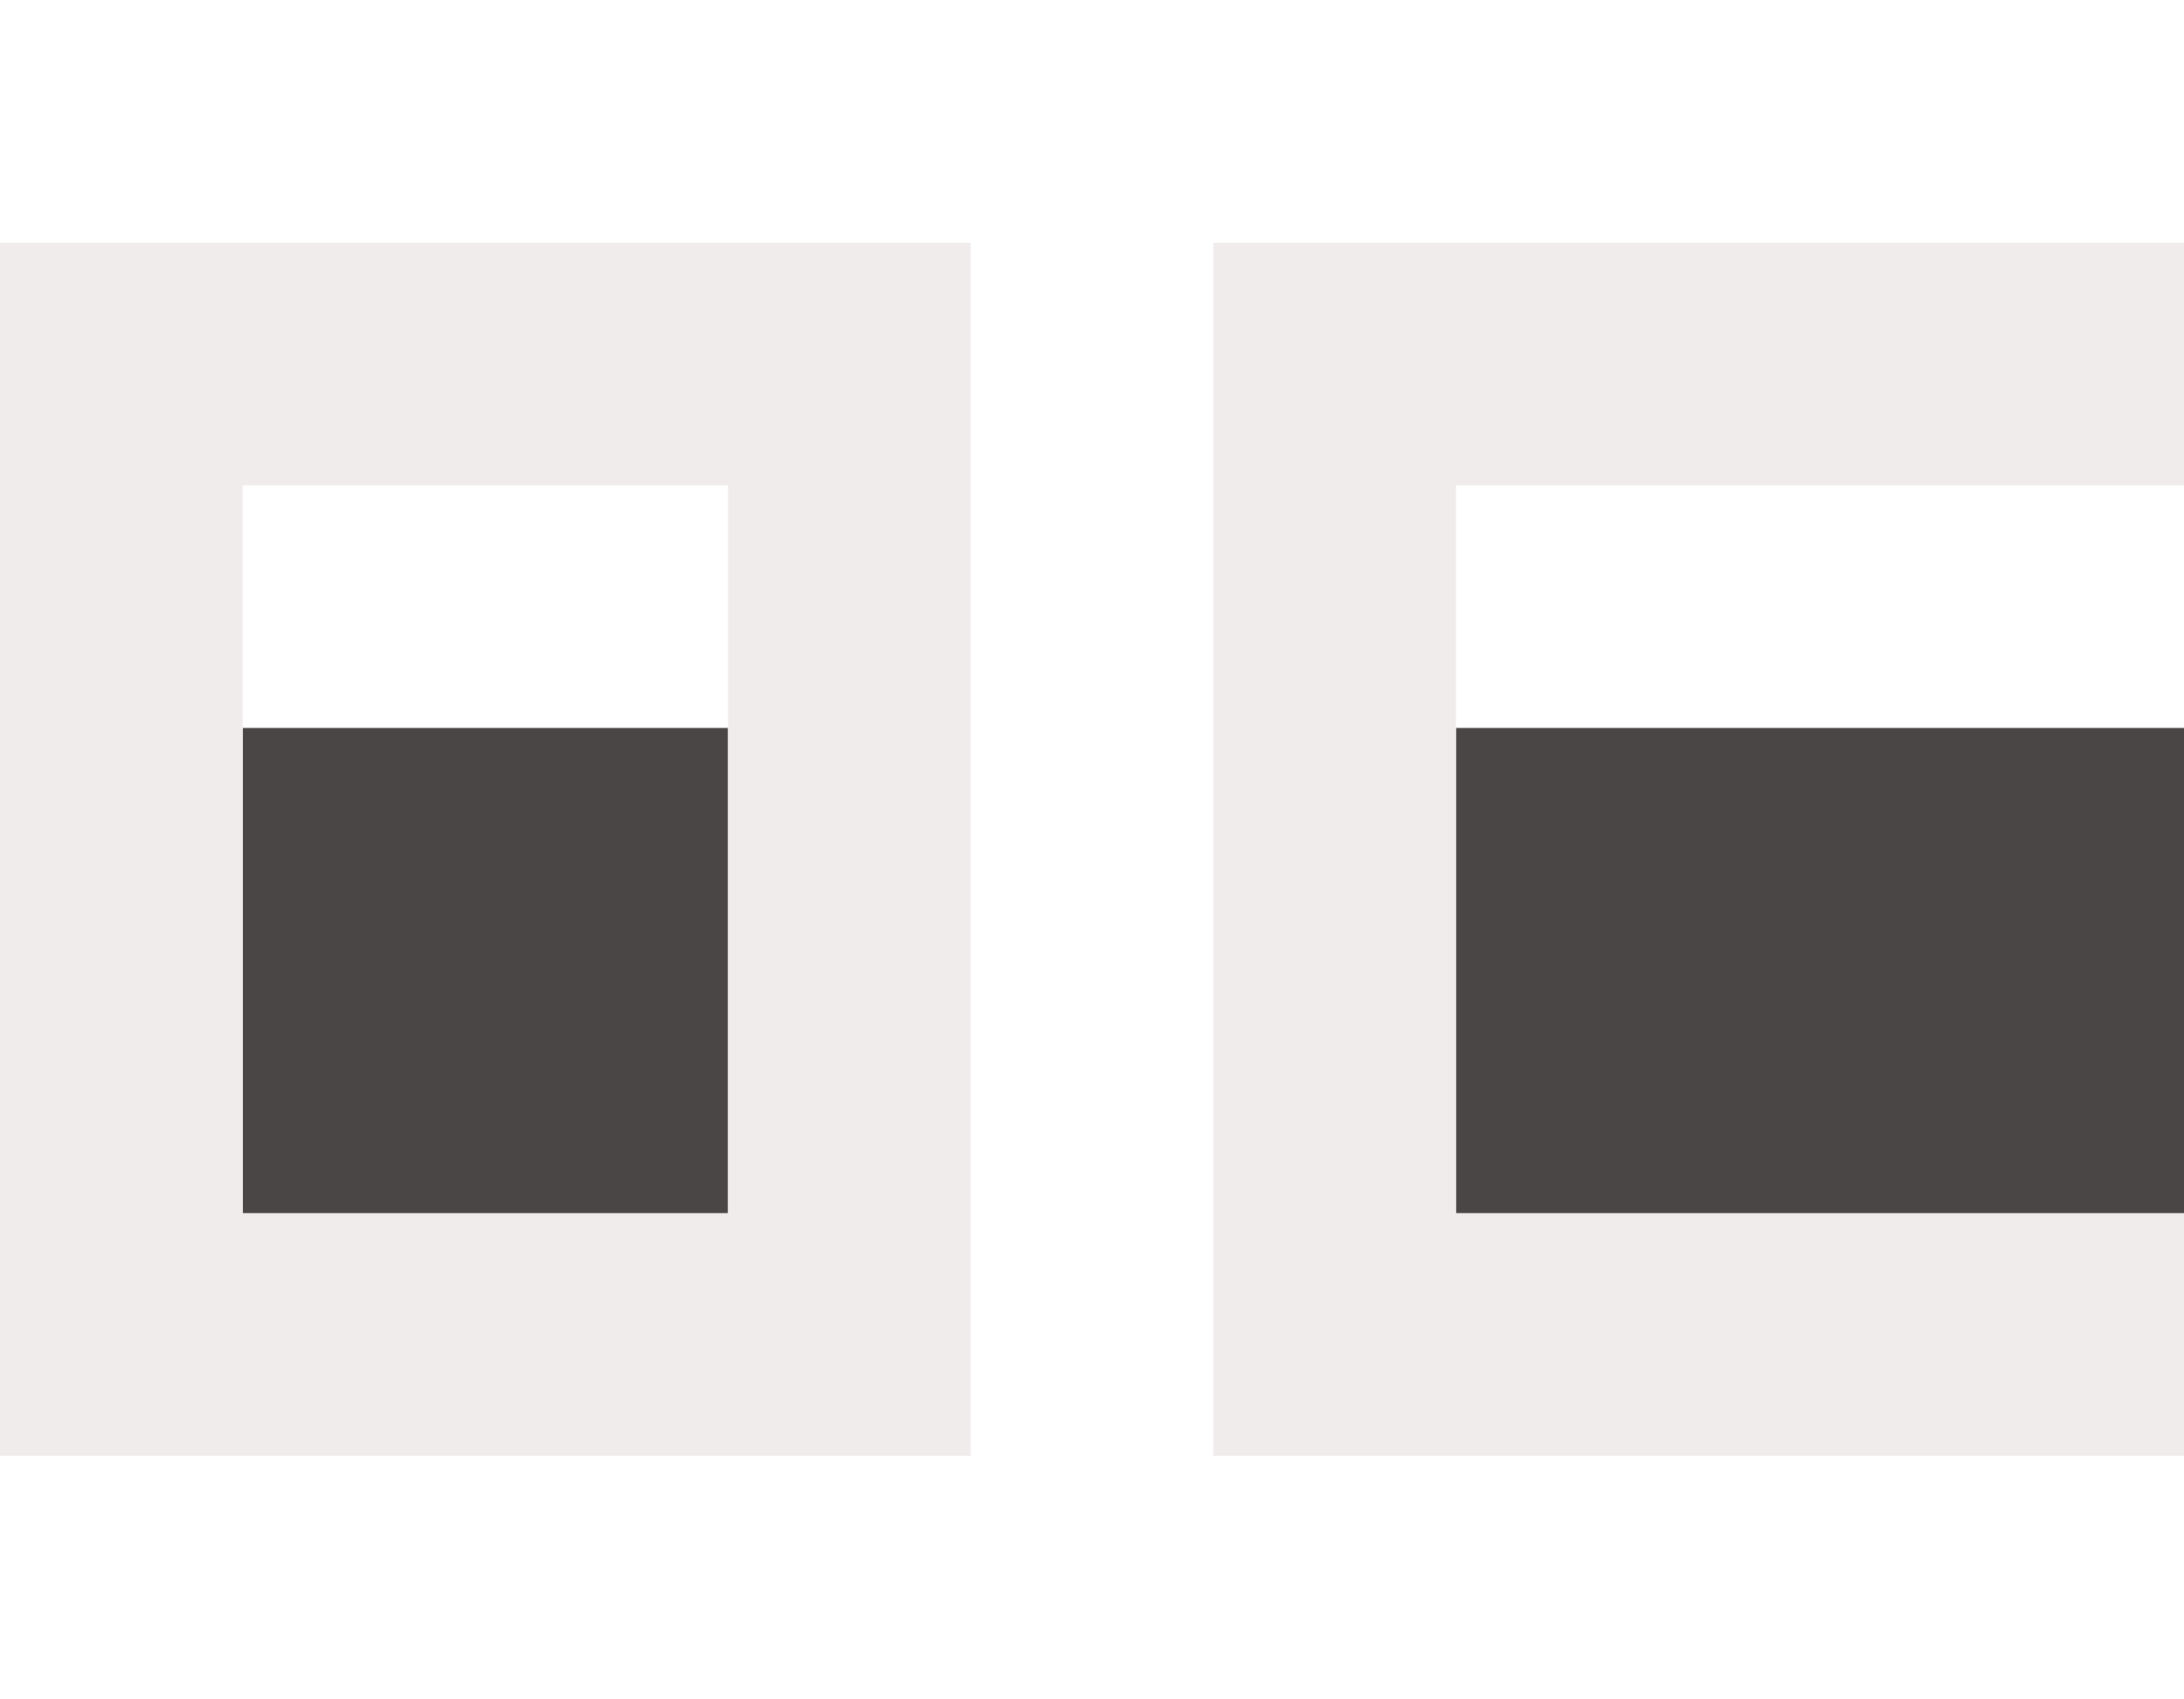
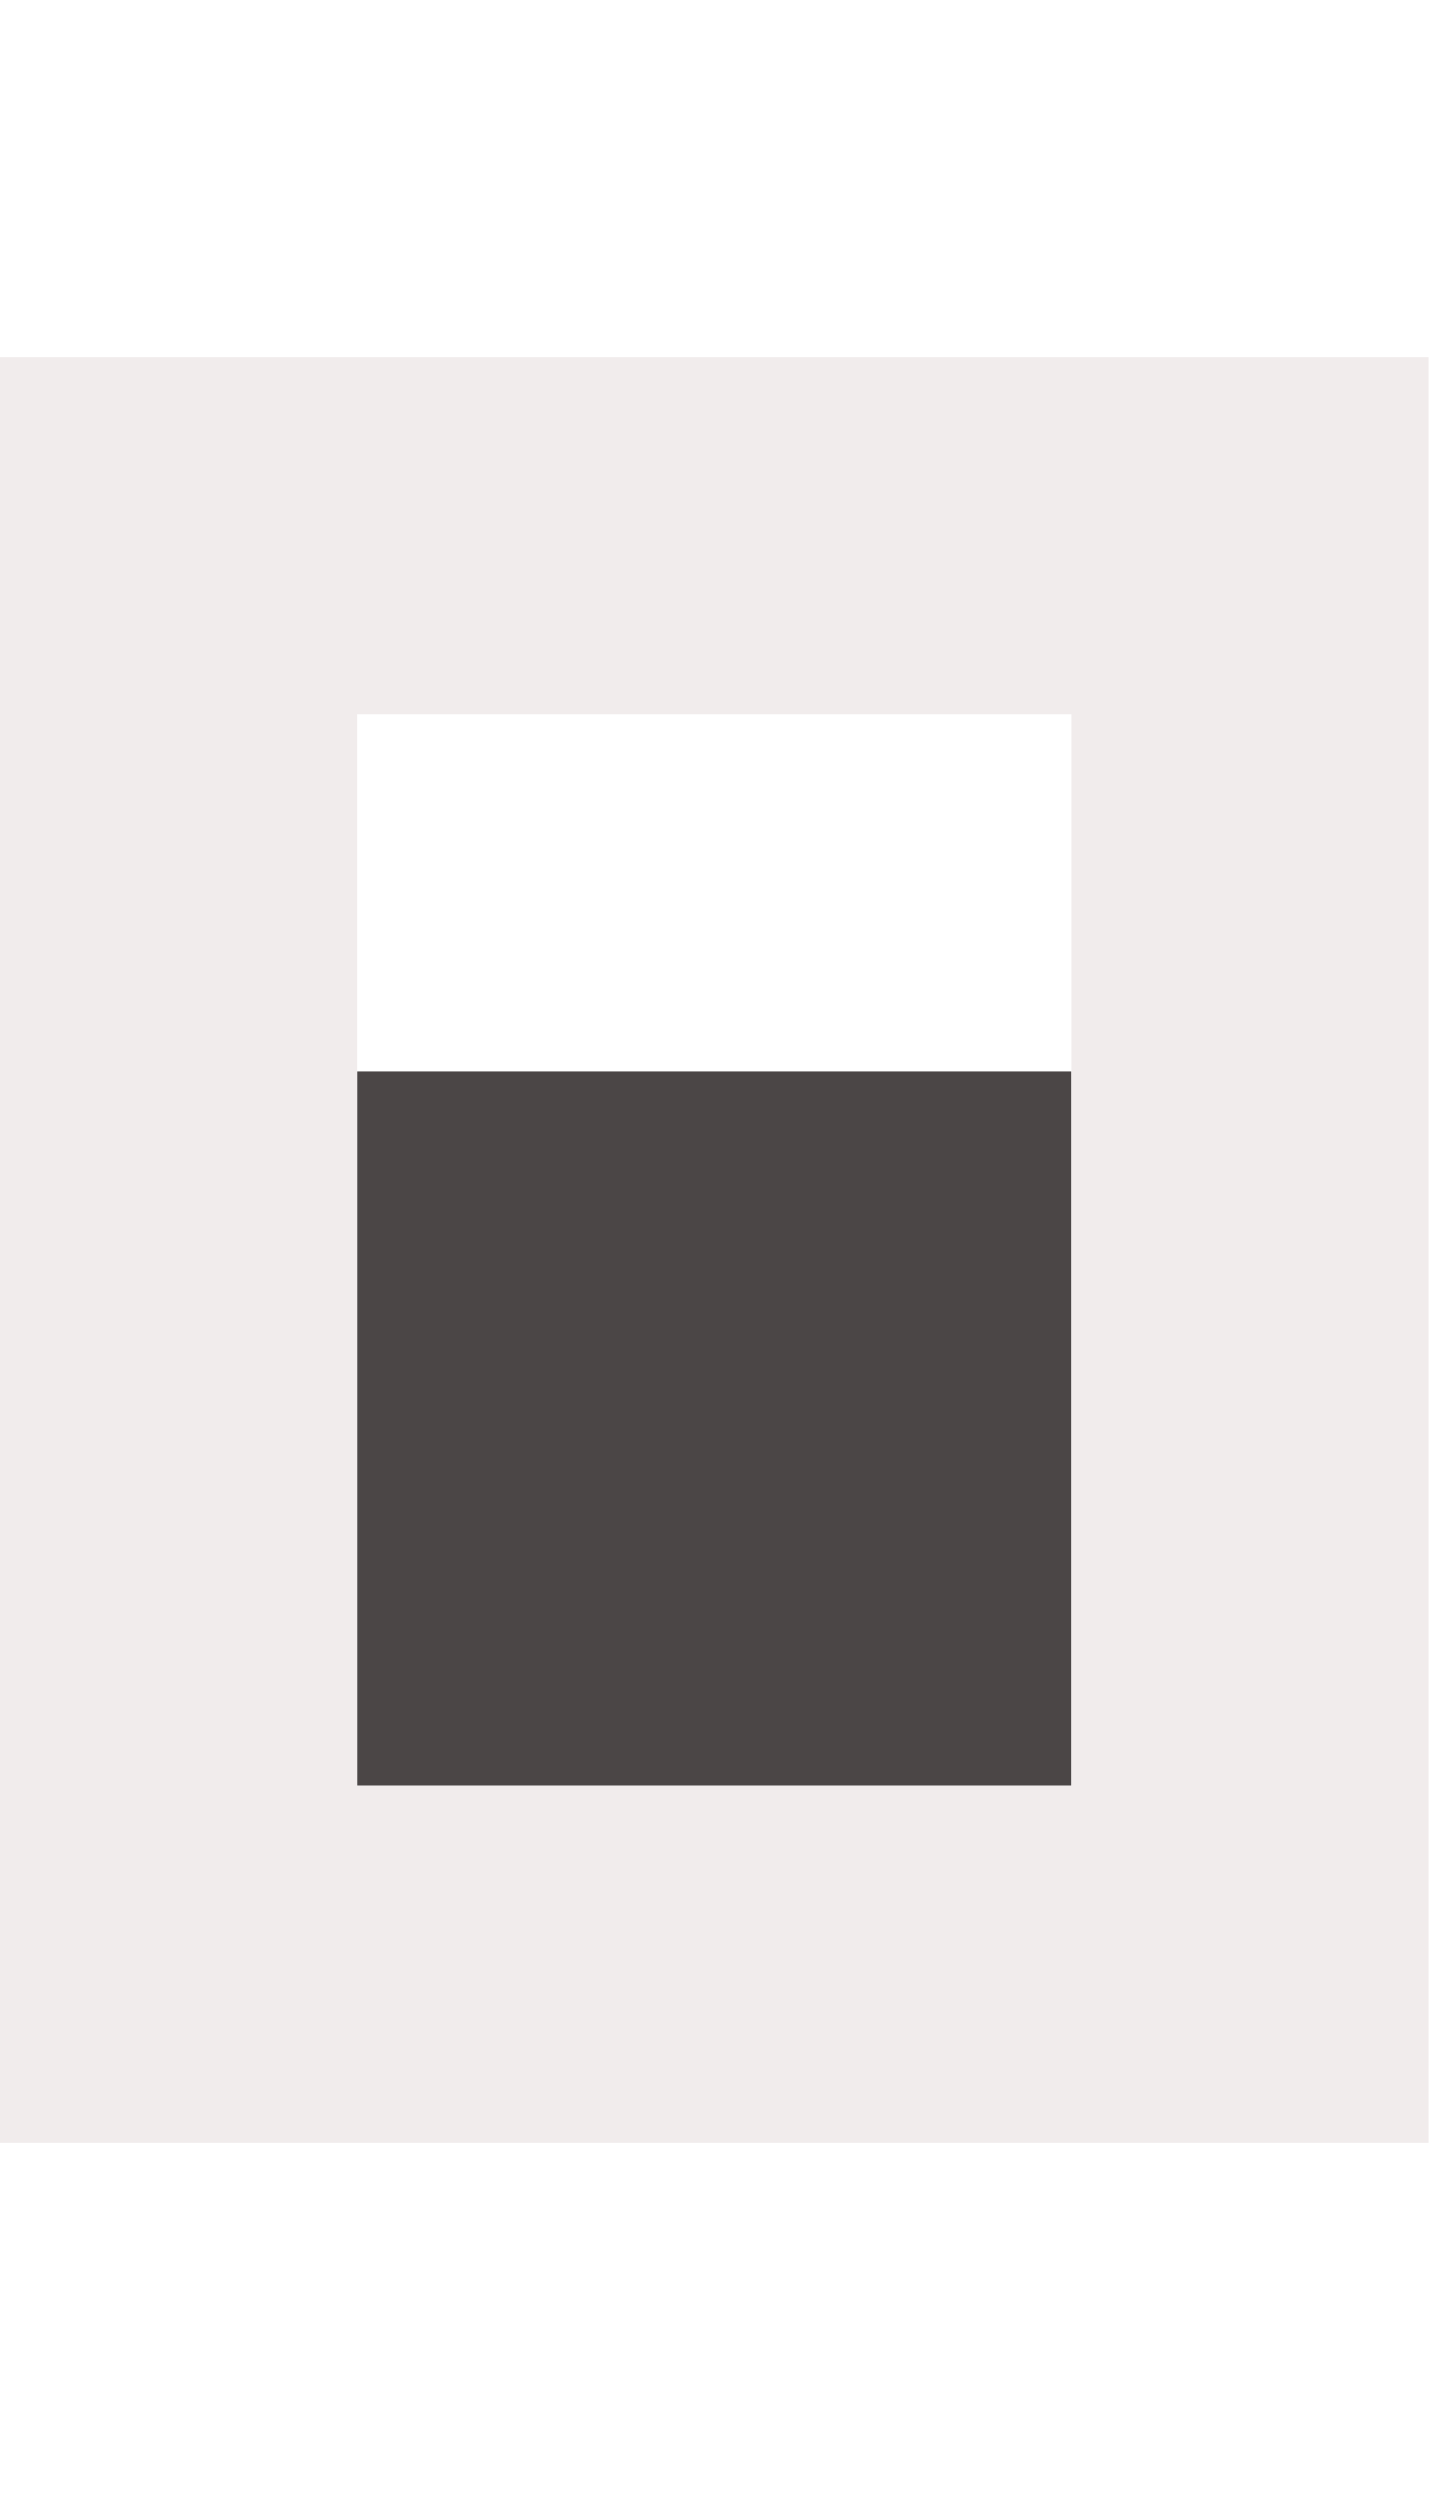
- <svg xmlns="http://www.w3.org/2000/svg" viewBox="0 0 54 42" fill="none">
+ <svg xmlns="http://www.w3.org/2000/svg" viewBox="0 0 24 42" fill="none">
  <path d="M18 30H6V18H18V30Z" fill="#4B4646" />
  <path d="M18 12H6V30H18V12ZM24 36H0V6H24V36Z" fill="#F1ECEC" />
-   <path d="M54 30H36V18H54V30Z" fill="#4B4646" />
-   <path d="M54 12H36V30H54V36H30V6H54V12Z" fill="#F1ECEC" />
</svg>
